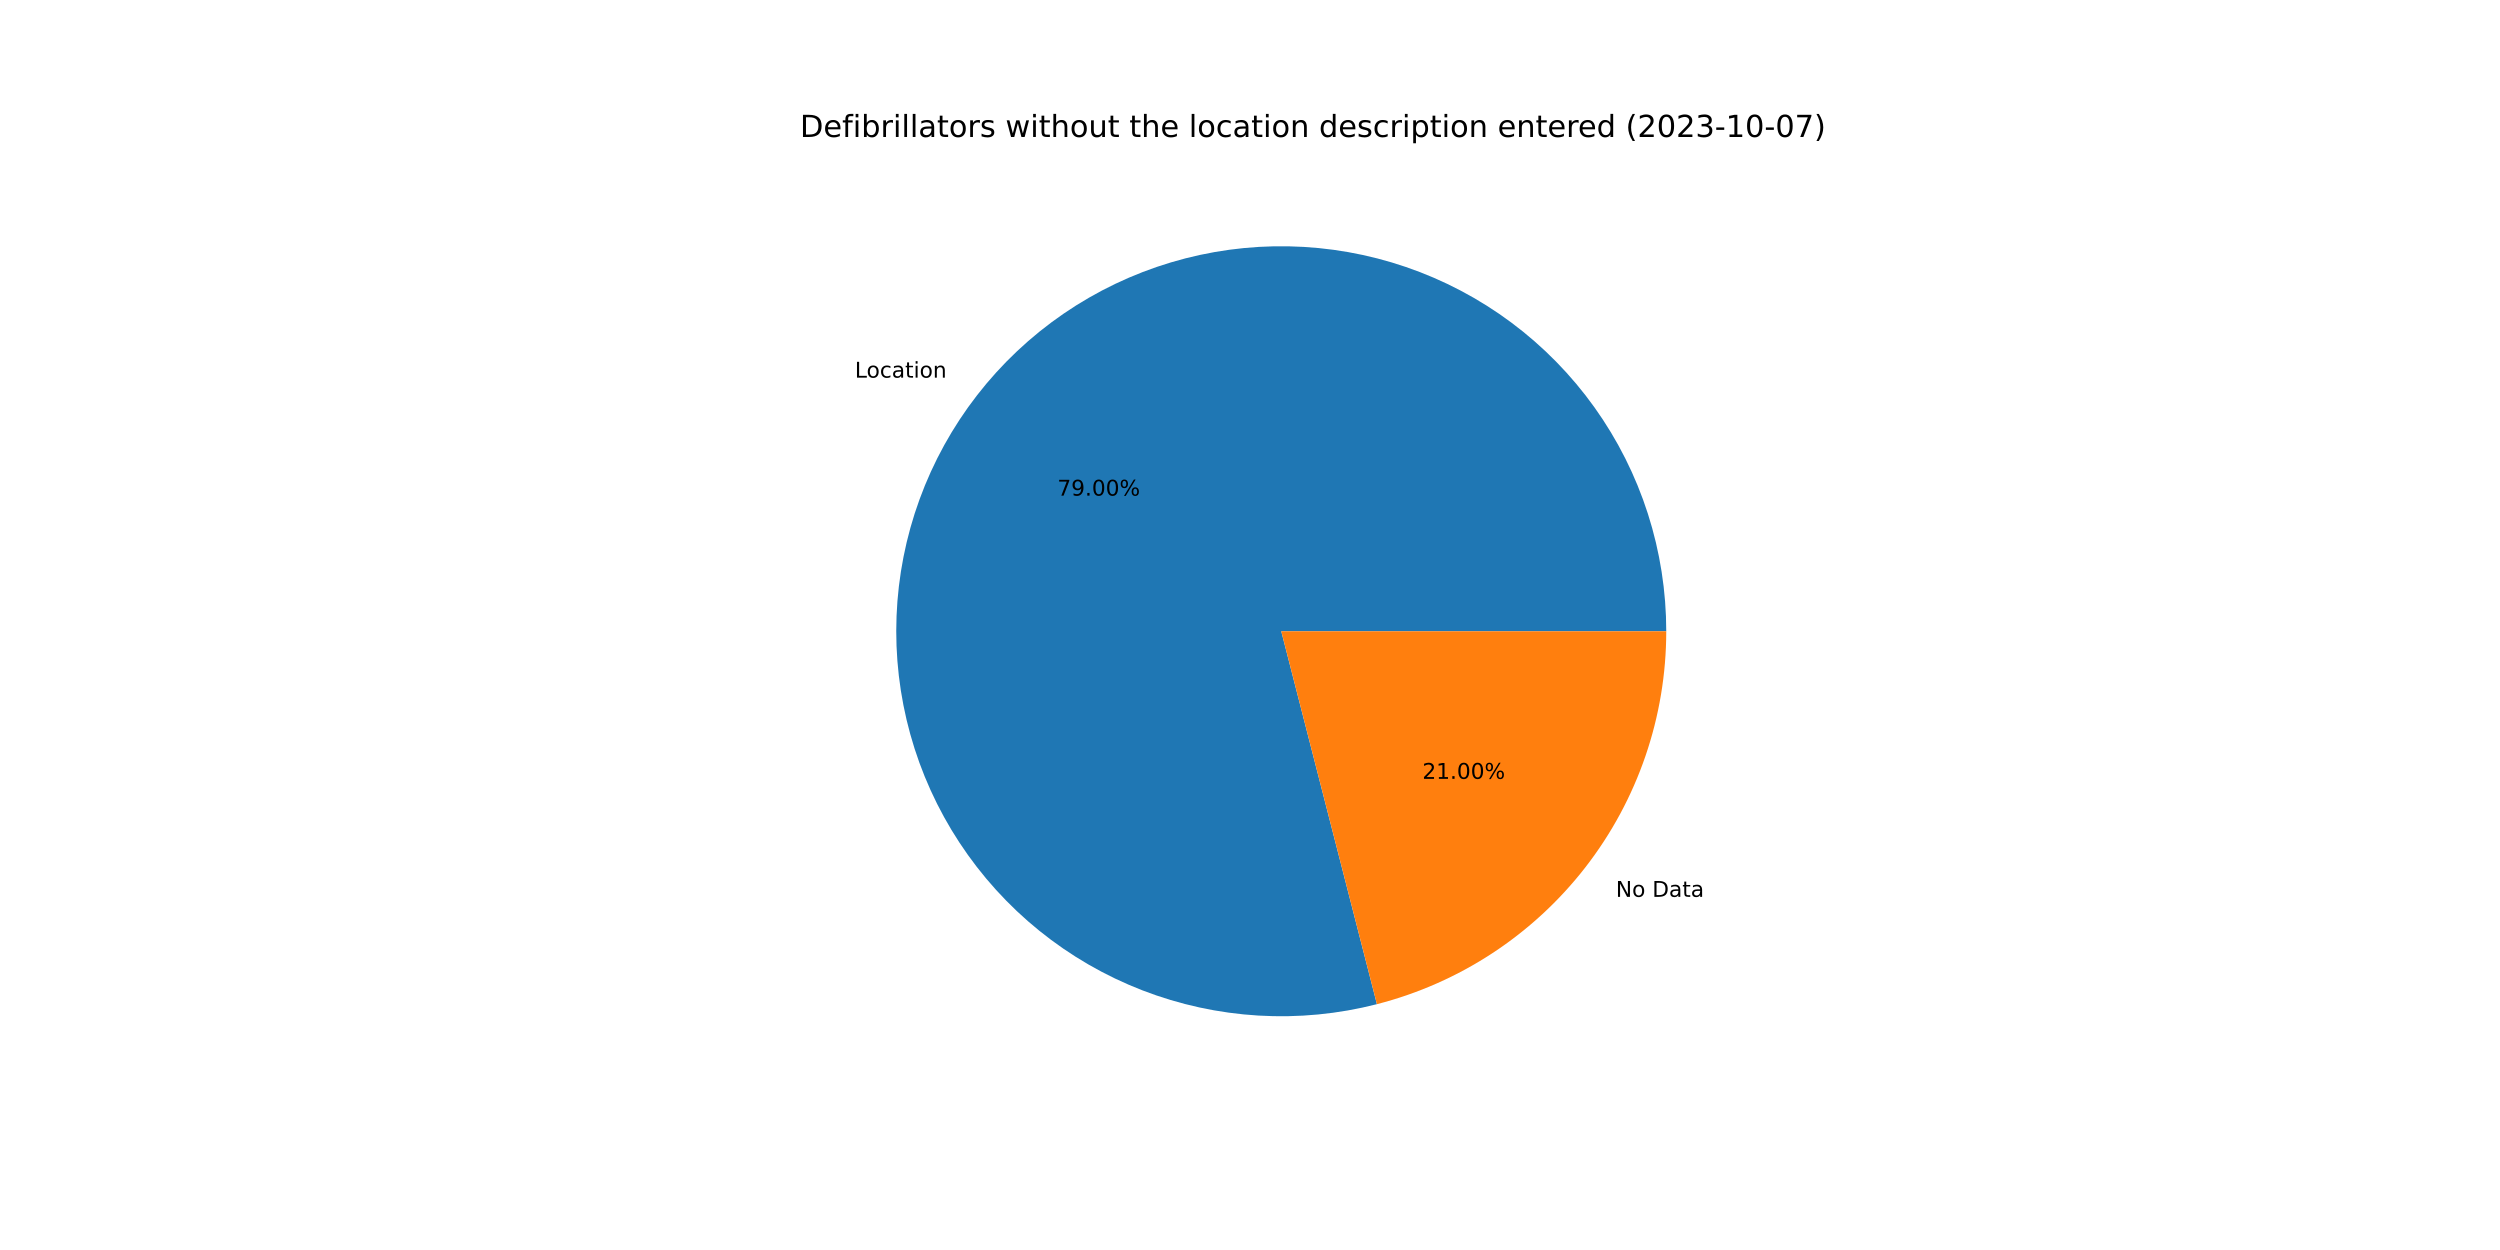
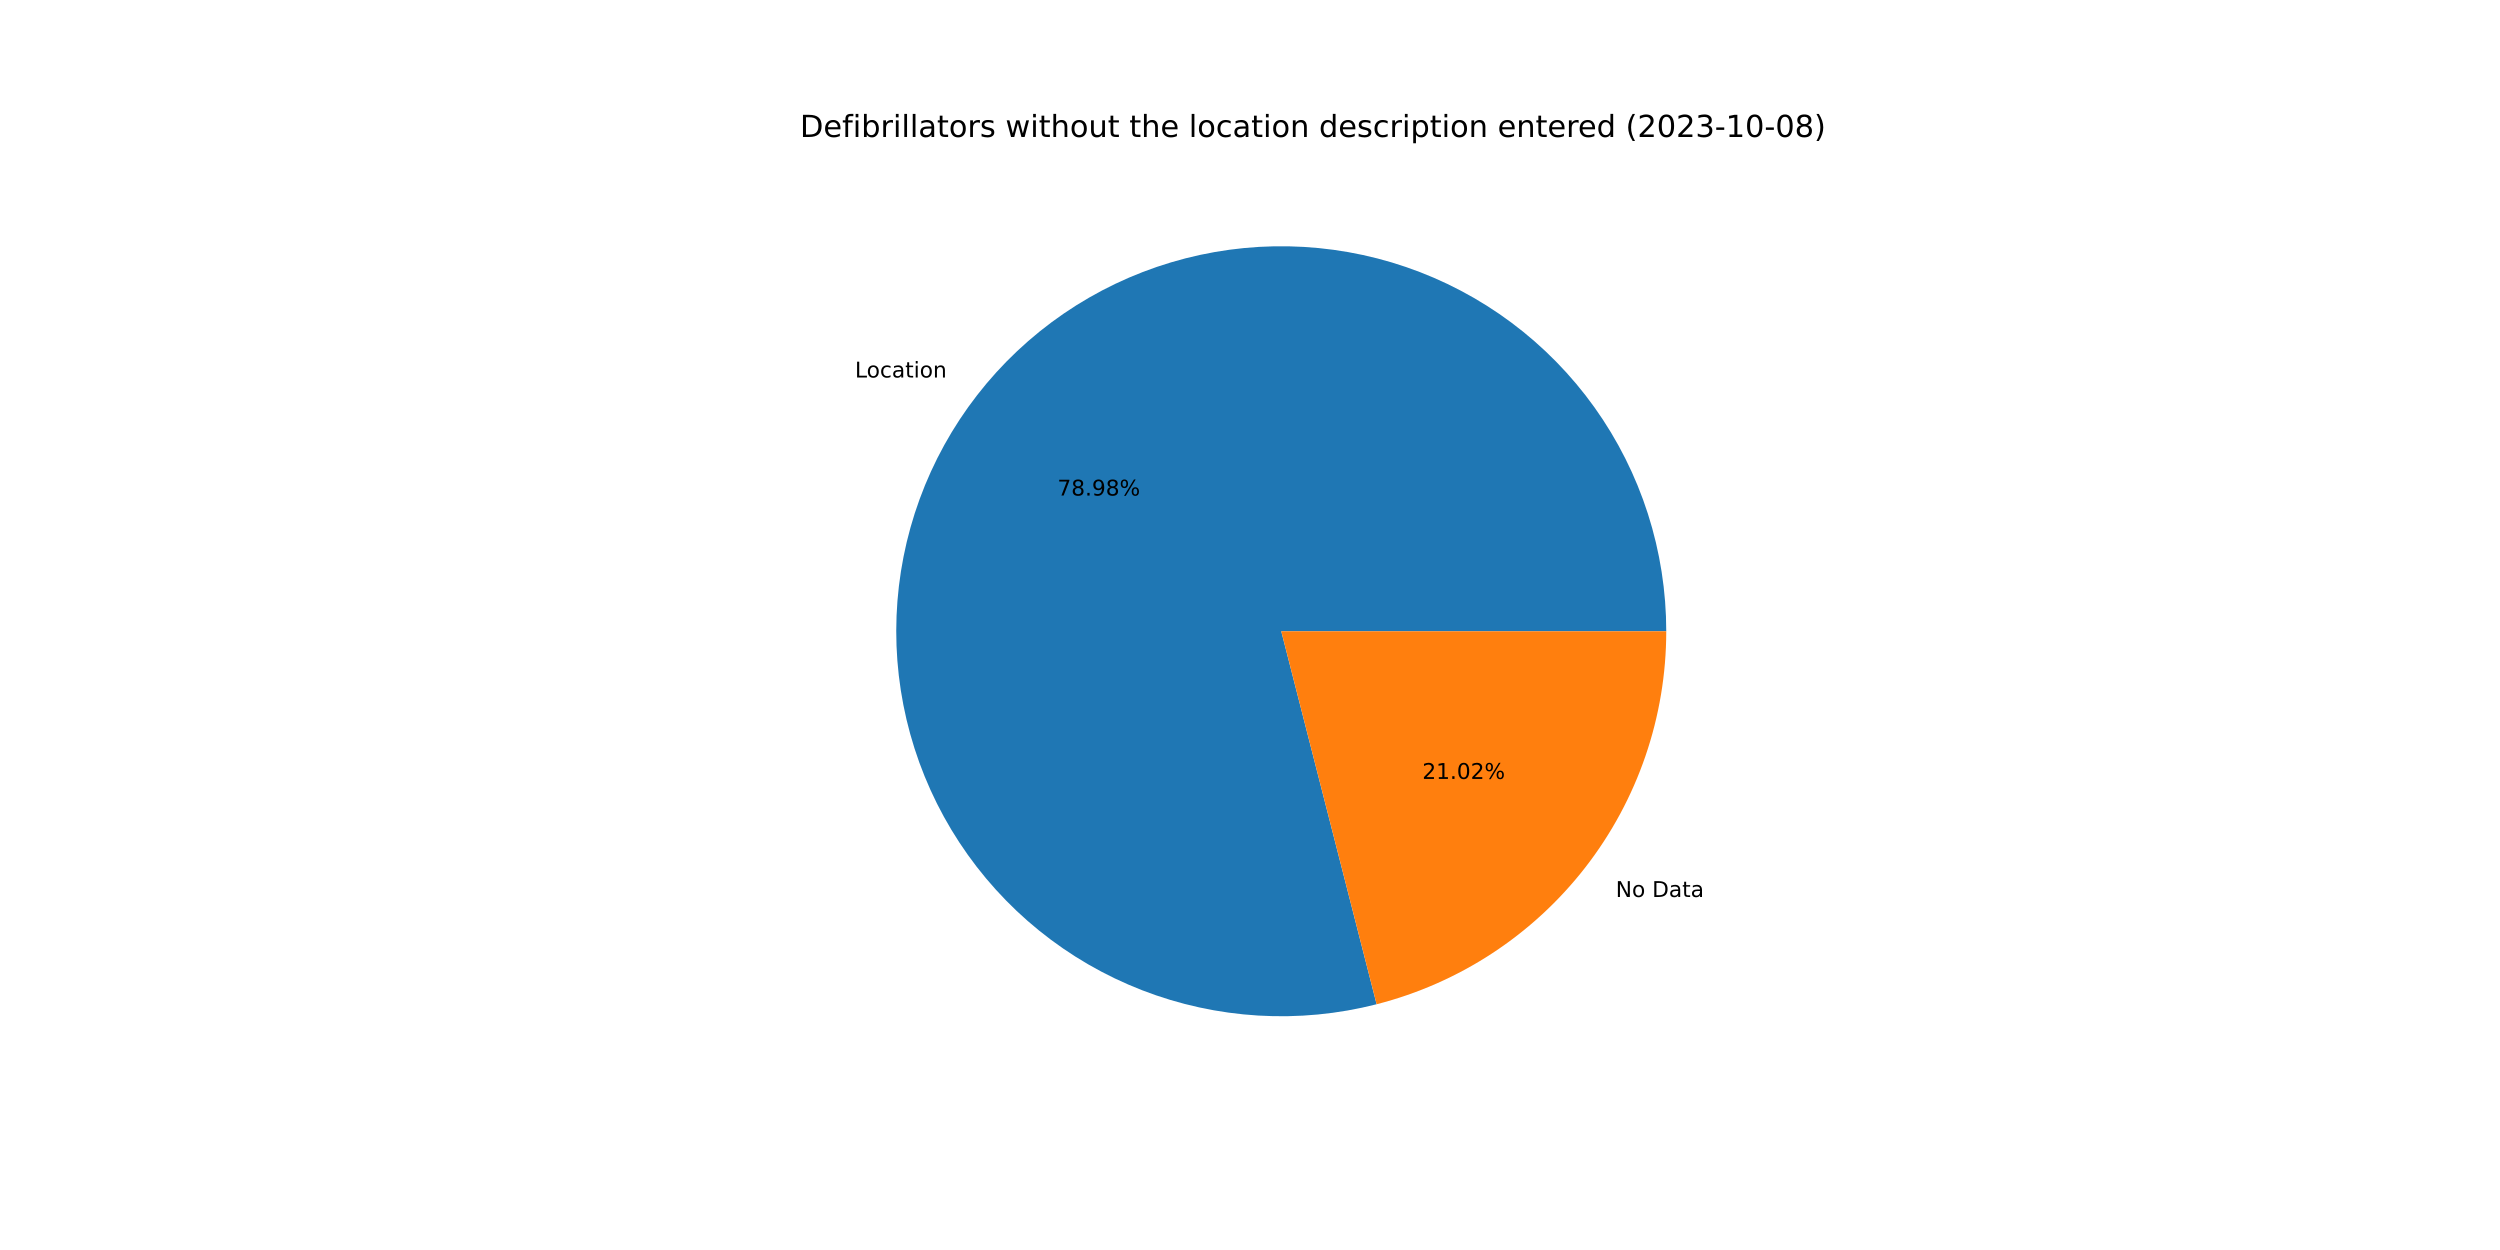
<svg xmlns="http://www.w3.org/2000/svg" xmlns:xlink="http://www.w3.org/1999/xlink" width="1152pt" height="576pt" viewBox="0 0 1152 576" version="1.1">
  <defs>
    <style type="text/css">*{stroke-linejoin: round; stroke-linecap: butt}</style>
  </defs>
  <g id="figure_1">
    <g id="patch_1">
      <path d="M 0 576  L 1152 576  L 1152 0  L 0 0  z " style="fill: #ffffff" />
    </g>
    <g id="axes_1">
      <g id="patch_2">
-         <path d="M 767.808 290.88  C 767.808 272.498 764.951 254.227 759.34 236.723  C 753.728 219.219 745.43 202.692 734.743 187.736  C 724.056 172.78 711.109 159.576 696.367 148.596  C 681.624 137.617 665.264 128.995 647.874 123.04  C 630.483 117.085 612.272 113.868 593.894 113.506  C 575.516 113.144 557.192 115.641 539.581 120.906  C 521.969 126.172 505.283 134.143 490.119 144.533  C 474.956 154.924 461.499 167.608 450.231 182.132  C 438.963 196.655 430.021 212.842 423.724 230.112  C 417.428 247.382 413.854 265.526 413.13 283.893  C 412.406 302.261 414.541 320.63 419.459 338.342  C 424.376 356.054 432.017 372.894 442.107 388.259  C 452.197 403.624 464.613 417.328 478.912 428.88  C 493.211 440.432 509.218 449.691 526.361 456.327  C 543.503 462.962 561.573 466.893 579.923 467.978  C 598.273 469.064 616.68 467.291 634.486 462.723  L 590.4 290.88  L 767.808 290.88  z " style="fill: #1f77b4" />
+         <path d="M 767.808 290.88  C 767.808 272.501 764.952 254.233 759.342 236.732  C 753.733 219.23 745.438 202.706 734.754 187.751  C 724.07 172.796 711.127 159.593 696.389 148.613  C 681.65 137.632 665.295 129.009 647.908 123.051  C 630.522 117.094 612.315 113.874 593.939 113.507  C 575.564 113.141 557.243 115.632 539.633 120.891  C 522.023 126.15 505.336 134.114 490.172 144.497  C 475.007 154.881 461.547 167.558 450.275 182.074  C 439.004 196.591 430.056 212.771 423.752 230.035  C 417.449 247.299 413.866 265.438 413.133 283.802  C 412.4 302.167 414.525 320.534 419.432 338.245  C 424.339 355.957 431.968 372.799 442.047 388.168  C 452.126 403.537 464.532 417.247 478.82 428.806  C 493.109 440.365 509.107 449.634 526.242 456.281  C 543.377 462.927 561.441 466.871 579.787 467.97  C 598.133 469.07 616.539 467.312 634.345 462.759  L 590.4 290.88  L 767.808 290.88  z " style="fill: #1f77b4" />
      </g>
      <g id="patch_3">
-         <path d="M 634.486 462.723  C 672.621 452.94 706.436 430.735 730.569 399.628  C 754.702 368.522 767.808 330.25 767.808 290.88  L 590.4 290.88  L 634.486 462.723  z " style="fill: #ff7f0e" />
+         <path d="M 634.345 462.759  C 672.512 453.001 706.363 430.802 730.525 399.686  C 754.686 368.57 767.808 330.275 767.808 290.88  L 590.4 290.88  L 634.345 462.759  z " style="fill: #ff7f0e" />
      </g>
      <g id="matplotlib.axis_1" />
      <g id="matplotlib.axis_2" />
      <g id="text_1">
-         <g transform="translate(393.9171 174.0161)scale(0.1 -0.1)">
+         <g transform="translate(393.9661 173.953)scale(0.1 -0.1)">
          <defs>
            <path id="DejaVuSans-4c" d="M 628 4666  L 1259 4666  L 1259 531  L 3531 531  L 3531 0  L 628 0  L 628 4666  z " transform="scale(0.015625)" />
            <path id="DejaVuSans-6f" d="M 1959 3097  Q 1497 3097 1228 2736  Q 959 2375 959 1747  Q 959 1119 1226 758  Q 1494 397 1959 397  Q 2419 397 2687 759  Q 2956 1122 2956 1747  Q 2956 2369 2687 2733  Q 2419 3097 1959 3097  z M 1959 3584  Q 2709 3584 3137 3096  Q 3566 2609 3566 1747  Q 3566 888 3137 398  Q 2709 -91 1959 -91  Q 1206 -91 779 398  Q 353 888 353 1747  Q 353 2609 779 3096  Q 1206 3584 1959 3584  z " transform="scale(0.015625)" />
            <path id="DejaVuSans-63" d="M 3122 3366  L 3122 2828  Q 2878 2963 2633 3030  Q 2388 3097 2138 3097  Q 1578 3097 1268 2742  Q 959 2388 959 1747  Q 959 1106 1268 751  Q 1578 397 2138 397  Q 2388 397 2633 464  Q 2878 531 3122 666  L 3122 134  Q 2881 22 2623 -34  Q 2366 -91 2075 -91  Q 1284 -91 818 406  Q 353 903 353 1747  Q 353 2603 823 3093  Q 1294 3584 2113 3584  Q 2378 3584 2631 3529  Q 2884 3475 3122 3366  z " transform="scale(0.015625)" />
            <path id="DejaVuSans-61" d="M 2194 1759  Q 1497 1759 1228 1600  Q 959 1441 959 1056  Q 959 750 1161 570  Q 1363 391 1709 391  Q 2188 391 2477 730  Q 2766 1069 2766 1631  L 2766 1759  L 2194 1759  z M 3341 1997  L 3341 0  L 2766 0  L 2766 531  Q 2569 213 2275 61  Q 1981 -91 1556 -91  Q 1019 -91 701 211  Q 384 513 384 1019  Q 384 1609 779 1909  Q 1175 2209 1959 2209  L 2766 2209  L 2766 2266  Q 2766 2663 2505 2880  Q 2244 3097 1772 3097  Q 1472 3097 1187 3025  Q 903 2953 641 2809  L 641 3341  Q 956 3463 1253 3523  Q 1550 3584 1831 3584  Q 2591 3584 2966 3190  Q 3341 2797 3341 1997  z " transform="scale(0.015625)" />
            <path id="DejaVuSans-74" d="M 1172 4494  L 1172 3500  L 2356 3500  L 2356 3053  L 1172 3053  L 1172 1153  Q 1172 725 1289 603  Q 1406 481 1766 481  L 2356 481  L 2356 0  L 1766 0  Q 1100 0 847 248  Q 594 497 594 1153  L 594 3053  L 172 3053  L 172 3500  L 594 3500  L 594 4494  L 1172 4494  z " transform="scale(0.015625)" />
            <path id="DejaVuSans-69" d="M 603 3500  L 1178 3500  L 1178 0  L 603 0  L 603 3500  z M 603 4863  L 1178 4863  L 1178 4134  L 603 4134  L 603 4863  z " transform="scale(0.015625)" />
            <path id="DejaVuSans-6e" d="M 3513 2113  L 3513 0  L 2938 0  L 2938 2094  Q 2938 2591 2744 2837  Q 2550 3084 2163 3084  Q 1697 3084 1428 2787  Q 1159 2491 1159 1978  L 1159 0  L 581 0  L 581 3500  L 1159 3500  L 1159 2956  Q 1366 3272 1645 3428  Q 1925 3584 2291 3584  Q 2894 3584 3203 3211  Q 3513 2838 3513 2113  z " transform="scale(0.015625)" />
          </defs>
          <use xlink:href="#DejaVuSans-4c" />
          <use xlink:href="#DejaVuSans-6f" x="53.963" />
          <use xlink:href="#DejaVuSans-63" x="115.145" />
          <use xlink:href="#DejaVuSans-61" x="170.125" />
          <use xlink:href="#DejaVuSans-74" x="231.404" />
          <use xlink:href="#DejaVuSans-69" x="270.613" />
          <use xlink:href="#DejaVuSans-6f" x="298.396" />
          <use xlink:href="#DejaVuSans-6e" x="359.578" />
        </g>
      </g>
      <g id="text_2">
-         <g transform="translate(487.2337 228.3903)scale(0.1 -0.1)">
+         <g transform="translate(487.2604 228.3559)scale(0.1 -0.1)">
          <defs>
            <path id="DejaVuSans-37" d="M 525 4666  L 3525 4666  L 3525 4397  L 1831 0  L 1172 0  L 2766 4134  L 525 4134  L 525 4666  z " transform="scale(0.015625)" />
+             <path id="DejaVuSans-38" d="M 2034 2216  Q 1584 2216 1326 1975  Q 1069 1734 1069 1313  Q 1069 891 1326 650  Q 1584 409 2034 409  Q 2484 409 2743 651  Q 3003 894 3003 1313  Q 3003 1734 2745 1975  Q 2488 2216 2034 2216  z M 1403 2484  Q 997 2584 770 2862  Q 544 3141 544 3541  Q 544 4100 942 4425  Q 1341 4750 2034 4750  Q 2731 4750 3128 4425  Q 3525 4100 3525 3541  Q 3525 3141 3298 2862  Q 3072 2584 2669 2484  Q 3125 2378 3379 2068  Q 3634 1759 3634 1313  Q 3634 634 3220 271  Q 2806 -91 2034 -91  Q 1263 -91 848 271  Q 434 634 434 1313  Q 434 1759 690 2068  Q 947 2378 1403 2484  z M 1172 3481  Q 1172 3119 1398 2916  Q 1625 2713 2034 2713  Q 2441 2713 2670 2916  Q 2900 3119 2900 3481  Q 2900 3844 2670 4047  Q 2441 4250 2034 4250  Q 1625 4250 1398 4047  Q 1172 3844 1172 3481  z " transform="scale(0.015625)" />
+             <path id="DejaVuSans-2e" d="M 684 794  L 1344 794  L 1344 0  L 684 0  L 684 794  z " transform="scale(0.015625)" />
            <path id="DejaVuSans-39" d="M 703 97  L 703 672  Q 941 559 1184 500  Q 1428 441 1663 441  Q 2288 441 2617 861  Q 2947 1281 2994 2138  Q 2813 1869 2534 1725  Q 2256 1581 1919 1581  Q 1219 1581 811 2004  Q 403 2428 403 3163  Q 403 3881 828 4315  Q 1253 4750 1959 4750  Q 2769 4750 3195 4129  Q 3622 3509 3622 2328  Q 3622 1225 3098 567  Q 2575 -91 1691 -91  Q 1453 -91 1209 -44  Q 966 3 703 97  z M 1959 2075  Q 2384 2075 2632 2365  Q 2881 2656 2881 3163  Q 2881 3666 2632 3958  Q 2384 4250 1959 4250  Q 1534 4250 1286 3958  Q 1038 3666 1038 3163  Q 1038 2656 1286 2365  Q 1534 2075 1959 2075  z " transform="scale(0.015625)" />
-             <path id="DejaVuSans-2e" d="M 684 794  L 1344 794  L 1344 0  L 684 0  L 684 794  z " transform="scale(0.015625)" />
-             <path id="DejaVuSans-30" d="M 2034 4250  Q 1547 4250 1301 3770  Q 1056 3291 1056 2328  Q 1056 1369 1301 889  Q 1547 409 2034 409  Q 2525 409 2770 889  Q 3016 1369 3016 2328  Q 3016 3291 2770 3770  Q 2525 4250 2034 4250  z M 2034 4750  Q 2819 4750 3233 4129  Q 3647 3509 3647 2328  Q 3647 1150 3233 529  Q 2819 -91 2034 -91  Q 1250 -91 836 529  Q 422 1150 422 2328  Q 422 3509 836 4129  Q 1250 4750 2034 4750  z " transform="scale(0.015625)" />
            <path id="DejaVuSans-25" d="M 4653 2053  Q 4381 2053 4226 1822  Q 4072 1591 4072 1178  Q 4072 772 4226 539  Q 4381 306 4653 306  Q 4919 306 5073 539  Q 5228 772 5228 1178  Q 5228 1588 5073 1820  Q 4919 2053 4653 2053  z M 4653 2450  Q 5147 2450 5437 2106  Q 5728 1763 5728 1178  Q 5728 594 5436 251  Q 5144 -91 4653 -91  Q 4153 -91 3862 251  Q 3572 594 3572 1178  Q 3572 1766 3864 2108  Q 4156 2450 4653 2450  z M 1428 4353  Q 1159 4353 1004 4120  Q 850 3888 850 3481  Q 850 3069 1003 2837  Q 1156 2606 1428 2606  Q 1700 2606 1854 2837  Q 2009 3069 2009 3481  Q 2009 3884 1853 4118  Q 1697 4353 1428 4353  z M 4250 4750  L 4750 4750  L 1831 -91  L 1331 -91  L 4250 4750  z M 1428 4750  Q 1922 4750 2215 4408  Q 2509 4066 2509 3481  Q 2509 2891 2217 2550  Q 1925 2209 1428 2209  Q 931 2209 642 2551  Q 353 2894 353 3481  Q 353 4063 643 4406  Q 934 4750 1428 4750  z " transform="scale(0.015625)" />
          </defs>
          <use xlink:href="#DejaVuSans-37" />
-           <use xlink:href="#DejaVuSans-39" x="63.623" />
+           <use xlink:href="#DejaVuSans-38" x="63.623" />
          <use xlink:href="#DejaVuSans-2e" x="127.246" />
-           <use xlink:href="#DejaVuSans-30" x="159.033" />
-           <use xlink:href="#DejaVuSans-30" x="222.656" />
+           <use xlink:href="#DejaVuSans-39" x="159.033" />
+           <use xlink:href="#DejaVuSans-38" x="222.656" />
          <use xlink:href="#DejaVuSans-25" x="286.279" />
        </g>
      </g>
      <g id="text_3">
-         <g transform="translate(744.586 413.2626)scale(0.1 -0.1)">
+         <g transform="translate(744.537 413.3258)scale(0.1 -0.1)">
          <defs>
            <path id="DejaVuSans-4e" d="M 628 4666  L 1478 4666  L 3547 763  L 3547 4666  L 4159 4666  L 4159 0  L 3309 0  L 1241 3903  L 1241 0  L 628 0  L 628 4666  z " transform="scale(0.015625)" />
            <path id="DejaVuSans-20" transform="scale(0.015625)" />
            <path id="DejaVuSans-44" d="M 1259 4147  L 1259 519  L 2022 519  Q 2988 519 3436 956  Q 3884 1394 3884 2338  Q 3884 3275 3436 3711  Q 2988 4147 2022 4147  L 1259 4147  z M 628 4666  L 1925 4666  Q 3281 4666 3915 4102  Q 4550 3538 4550 2338  Q 4550 1131 3912 565  Q 3275 0 1925 0  L 628 0  L 628 4666  z " transform="scale(0.015625)" />
          </defs>
          <use xlink:href="#DejaVuSans-4e" />
          <use xlink:href="#DejaVuSans-6f" x="74.805" />
          <use xlink:href="#DejaVuSans-20" x="135.986" />
          <use xlink:href="#DejaVuSans-44" x="167.773" />
          <use xlink:href="#DejaVuSans-61" x="244.775" />
          <use xlink:href="#DejaVuSans-74" x="306.055" />
          <use xlink:href="#DejaVuSans-61" x="345.264" />
        </g>
      </g>
      <g id="text_4">
-         <g transform="translate(655.4366 358.8884)scale(0.1 -0.1)">
+         <g transform="translate(655.4099 358.9229)scale(0.1 -0.1)">
          <defs>
            <path id="DejaVuSans-32" d="M 1228 531  L 3431 531  L 3431 0  L 469 0  L 469 531  Q 828 903 1448 1529  Q 2069 2156 2228 2338  Q 2531 2678 2651 2914  Q 2772 3150 2772 3378  Q 2772 3750 2511 3984  Q 2250 4219 1831 4219  Q 1534 4219 1204 4116  Q 875 4013 500 3803  L 500 4441  Q 881 4594 1212 4672  Q 1544 4750 1819 4750  Q 2544 4750 2975 4387  Q 3406 4025 3406 3419  Q 3406 3131 3298 2873  Q 3191 2616 2906 2266  Q 2828 2175 2409 1742  Q 1991 1309 1228 531  z " transform="scale(0.015625)" />
            <path id="DejaVuSans-31" d="M 794 531  L 1825 531  L 1825 4091  L 703 3866  L 703 4441  L 1819 4666  L 2450 4666  L 2450 531  L 3481 531  L 3481 0  L 794 0  L 794 531  z " transform="scale(0.015625)" />
+             <path id="DejaVuSans-30" d="M 2034 4250  Q 1547 4250 1301 3770  Q 1056 3291 1056 2328  Q 1056 1369 1301 889  Q 1547 409 2034 409  Q 2525 409 2770 889  Q 3016 1369 3016 2328  Q 3016 3291 2770 3770  Q 2525 4250 2034 4250  z M 2034 4750  Q 2819 4750 3233 4129  Q 3647 3509 3647 2328  Q 3647 1150 3233 529  Q 2819 -91 2034 -91  Q 1250 -91 836 529  Q 422 1150 422 2328  Q 422 3509 836 4129  Q 1250 4750 2034 4750  z " transform="scale(0.015625)" />
          </defs>
          <use xlink:href="#DejaVuSans-32" />
          <use xlink:href="#DejaVuSans-31" x="63.623" />
          <use xlink:href="#DejaVuSans-2e" x="127.246" />
          <use xlink:href="#DejaVuSans-30" x="159.033" />
-           <use xlink:href="#DejaVuSans-30" x="222.656" />
+           <use xlink:href="#DejaVuSans-32" x="222.656" />
          <use xlink:href="#DejaVuSans-25" x="286.279" />
        </g>
      </g>
      <g id="text_5">
        <g transform="translate(368.64 63.12)scale(0.14 -0.14)">
          <defs>
            <path id="DejaVuSans-65" d="M 3597 1894  L 3597 1613  L 953 1613  Q 991 1019 1311 708  Q 1631 397 2203 397  Q 2534 397 2845 478  Q 3156 559 3463 722  L 3463 178  Q 3153 47 2828 -22  Q 2503 -91 2169 -91  Q 1331 -91 842 396  Q 353 884 353 1716  Q 353 2575 817 3079  Q 1281 3584 2069 3584  Q 2775 3584 3186 3129  Q 3597 2675 3597 1894  z M 3022 2063  Q 3016 2534 2758 2815  Q 2500 3097 2075 3097  Q 1594 3097 1305 2825  Q 1016 2553 972 2059  L 3022 2063  z " transform="scale(0.015625)" />
            <path id="DejaVuSans-66" d="M 2375 4863  L 2375 4384  L 1825 4384  Q 1516 4384 1395 4259  Q 1275 4134 1275 3809  L 1275 3500  L 2222 3500  L 2222 3053  L 1275 3053  L 1275 0  L 697 0  L 697 3053  L 147 3053  L 147 3500  L 697 3500  L 697 3744  Q 697 4328 969 4595  Q 1241 4863 1831 4863  L 2375 4863  z " transform="scale(0.015625)" />
            <path id="DejaVuSans-62" d="M 3116 1747  Q 3116 2381 2855 2742  Q 2594 3103 2138 3103  Q 1681 3103 1420 2742  Q 1159 2381 1159 1747  Q 1159 1113 1420 752  Q 1681 391 2138 391  Q 2594 391 2855 752  Q 3116 1113 3116 1747  z M 1159 2969  Q 1341 3281 1617 3432  Q 1894 3584 2278 3584  Q 2916 3584 3314 3078  Q 3713 2572 3713 1747  Q 3713 922 3314 415  Q 2916 -91 2278 -91  Q 1894 -91 1617 61  Q 1341 213 1159 525  L 1159 0  L 581 0  L 581 4863  L 1159 4863  L 1159 2969  z " transform="scale(0.015625)" />
            <path id="DejaVuSans-72" d="M 2631 2963  Q 2534 3019 2420 3045  Q 2306 3072 2169 3072  Q 1681 3072 1420 2755  Q 1159 2438 1159 1844  L 1159 0  L 581 0  L 581 3500  L 1159 3500  L 1159 2956  Q 1341 3275 1631 3429  Q 1922 3584 2338 3584  Q 2397 3584 2469 3576  Q 2541 3569 2628 3553  L 2631 2963  z " transform="scale(0.015625)" />
            <path id="DejaVuSans-6c" d="M 603 4863  L 1178 4863  L 1178 0  L 603 0  L 603 4863  z " transform="scale(0.015625)" />
            <path id="DejaVuSans-73" d="M 2834 3397  L 2834 2853  Q 2591 2978 2328 3040  Q 2066 3103 1784 3103  Q 1356 3103 1142 2972  Q 928 2841 928 2578  Q 928 2378 1081 2264  Q 1234 2150 1697 2047  L 1894 2003  Q 2506 1872 2764 1633  Q 3022 1394 3022 966  Q 3022 478 2636 193  Q 2250 -91 1575 -91  Q 1294 -91 989 -36  Q 684 19 347 128  L 347 722  Q 666 556 975 473  Q 1284 391 1588 391  Q 1994 391 2212 530  Q 2431 669 2431 922  Q 2431 1156 2273 1281  Q 2116 1406 1581 1522  L 1381 1569  Q 847 1681 609 1914  Q 372 2147 372 2553  Q 372 3047 722 3315  Q 1072 3584 1716 3584  Q 2034 3584 2315 3537  Q 2597 3491 2834 3397  z " transform="scale(0.015625)" />
            <path id="DejaVuSans-77" d="M 269 3500  L 844 3500  L 1563 769  L 2278 3500  L 2956 3500  L 3675 769  L 4391 3500  L 4966 3500  L 4050 0  L 3372 0  L 2619 2869  L 1863 0  L 1184 0  L 269 3500  z " transform="scale(0.015625)" />
            <path id="DejaVuSans-68" d="M 3513 2113  L 3513 0  L 2938 0  L 2938 2094  Q 2938 2591 2744 2837  Q 2550 3084 2163 3084  Q 1697 3084 1428 2787  Q 1159 2491 1159 1978  L 1159 0  L 581 0  L 581 4863  L 1159 4863  L 1159 2956  Q 1366 3272 1645 3428  Q 1925 3584 2291 3584  Q 2894 3584 3203 3211  Q 3513 2838 3513 2113  z " transform="scale(0.015625)" />
            <path id="DejaVuSans-75" d="M 544 1381  L 544 3500  L 1119 3500  L 1119 1403  Q 1119 906 1312 657  Q 1506 409 1894 409  Q 2359 409 2629 706  Q 2900 1003 2900 1516  L 2900 3500  L 3475 3500  L 3475 0  L 2900 0  L 2900 538  Q 2691 219 2414 64  Q 2138 -91 1772 -91  Q 1169 -91 856 284  Q 544 659 544 1381  z M 1991 3584  L 1991 3584  z " transform="scale(0.015625)" />
            <path id="DejaVuSans-64" d="M 2906 2969  L 2906 4863  L 3481 4863  L 3481 0  L 2906 0  L 2906 525  Q 2725 213 2448 61  Q 2172 -91 1784 -91  Q 1150 -91 751 415  Q 353 922 353 1747  Q 353 2572 751 3078  Q 1150 3584 1784 3584  Q 2172 3584 2448 3432  Q 2725 3281 2906 2969  z M 947 1747  Q 947 1113 1208 752  Q 1469 391 1925 391  Q 2381 391 2643 752  Q 2906 1113 2906 1747  Q 2906 2381 2643 2742  Q 2381 3103 1925 3103  Q 1469 3103 1208 2742  Q 947 2381 947 1747  z " transform="scale(0.015625)" />
            <path id="DejaVuSans-70" d="M 1159 525  L 1159 -1331  L 581 -1331  L 581 3500  L 1159 3500  L 1159 2969  Q 1341 3281 1617 3432  Q 1894 3584 2278 3584  Q 2916 3584 3314 3078  Q 3713 2572 3713 1747  Q 3713 922 3314 415  Q 2916 -91 2278 -91  Q 1894 -91 1617 61  Q 1341 213 1159 525  z M 3116 1747  Q 3116 2381 2855 2742  Q 2594 3103 2138 3103  Q 1681 3103 1420 2742  Q 1159 2381 1159 1747  Q 1159 1113 1420 752  Q 1681 391 2138 391  Q 2594 391 2855 752  Q 3116 1113 3116 1747  z " transform="scale(0.015625)" />
            <path id="DejaVuSans-28" d="M 1984 4856  Q 1566 4138 1362 3434  Q 1159 2731 1159 2009  Q 1159 1288 1364 580  Q 1569 -128 1984 -844  L 1484 -844  Q 1016 -109 783 600  Q 550 1309 550 2009  Q 550 2706 781 3412  Q 1013 4119 1484 4856  L 1984 4856  z " transform="scale(0.015625)" />
            <path id="DejaVuSans-33" d="M 2597 2516  Q 3050 2419 3304 2112  Q 3559 1806 3559 1356  Q 3559 666 3084 287  Q 2609 -91 1734 -91  Q 1441 -91 1130 -33  Q 819 25 488 141  L 488 750  Q 750 597 1062 519  Q 1375 441 1716 441  Q 2309 441 2620 675  Q 2931 909 2931 1356  Q 2931 1769 2642 2001  Q 2353 2234 1838 2234  L 1294 2234  L 1294 2753  L 1863 2753  Q 2328 2753 2575 2939  Q 2822 3125 2822 3475  Q 2822 3834 2567 4026  Q 2313 4219 1838 4219  Q 1578 4219 1281 4162  Q 984 4106 628 3988  L 628 4550  Q 988 4650 1302 4700  Q 1616 4750 1894 4750  Q 2613 4750 3031 4423  Q 3450 4097 3450 3541  Q 3450 3153 3228 2886  Q 3006 2619 2597 2516  z " transform="scale(0.015625)" />
            <path id="DejaVuSans-2d" d="M 313 2009  L 1997 2009  L 1997 1497  L 313 1497  L 313 2009  z " transform="scale(0.015625)" />
            <path id="DejaVuSans-29" d="M 513 4856  L 1013 4856  Q 1481 4119 1714 3412  Q 1947 2706 1947 2009  Q 1947 1309 1714 600  Q 1481 -109 1013 -844  L 513 -844  Q 928 -128 1133 580  Q 1338 1288 1338 2009  Q 1338 2731 1133 3434  Q 928 4138 513 4856  z " transform="scale(0.015625)" />
          </defs>
          <use xlink:href="#DejaVuSans-44" />
          <use xlink:href="#DejaVuSans-65" x="77.002" />
          <use xlink:href="#DejaVuSans-66" x="138.525" />
          <use xlink:href="#DejaVuSans-69" x="173.73" />
          <use xlink:href="#DejaVuSans-62" x="201.514" />
          <use xlink:href="#DejaVuSans-72" x="264.99" />
          <use xlink:href="#DejaVuSans-69" x="306.104" />
          <use xlink:href="#DejaVuSans-6c" x="333.887" />
          <use xlink:href="#DejaVuSans-6c" x="361.67" />
          <use xlink:href="#DejaVuSans-61" x="389.453" />
          <use xlink:href="#DejaVuSans-74" x="450.732" />
          <use xlink:href="#DejaVuSans-6f" x="489.941" />
          <use xlink:href="#DejaVuSans-72" x="551.123" />
          <use xlink:href="#DejaVuSans-73" x="592.236" />
          <use xlink:href="#DejaVuSans-20" x="644.336" />
          <use xlink:href="#DejaVuSans-77" x="676.123" />
          <use xlink:href="#DejaVuSans-69" x="757.91" />
          <use xlink:href="#DejaVuSans-74" x="785.693" />
          <use xlink:href="#DejaVuSans-68" x="824.902" />
          <use xlink:href="#DejaVuSans-6f" x="888.281" />
          <use xlink:href="#DejaVuSans-75" x="949.463" />
          <use xlink:href="#DejaVuSans-74" x="1012.842" />
          <use xlink:href="#DejaVuSans-20" x="1052.051" />
          <use xlink:href="#DejaVuSans-74" x="1083.838" />
          <use xlink:href="#DejaVuSans-68" x="1123.047" />
          <use xlink:href="#DejaVuSans-65" x="1186.426" />
          <use xlink:href="#DejaVuSans-20" x="1247.949" />
          <use xlink:href="#DejaVuSans-6c" x="1279.736" />
          <use xlink:href="#DejaVuSans-6f" x="1307.52" />
          <use xlink:href="#DejaVuSans-63" x="1368.701" />
          <use xlink:href="#DejaVuSans-61" x="1423.682" />
          <use xlink:href="#DejaVuSans-74" x="1484.961" />
          <use xlink:href="#DejaVuSans-69" x="1524.17" />
          <use xlink:href="#DejaVuSans-6f" x="1551.953" />
          <use xlink:href="#DejaVuSans-6e" x="1613.135" />
          <use xlink:href="#DejaVuSans-20" x="1676.514" />
          <use xlink:href="#DejaVuSans-64" x="1708.301" />
          <use xlink:href="#DejaVuSans-65" x="1771.777" />
          <use xlink:href="#DejaVuSans-73" x="1833.301" />
          <use xlink:href="#DejaVuSans-63" x="1885.4" />
          <use xlink:href="#DejaVuSans-72" x="1940.381" />
          <use xlink:href="#DejaVuSans-69" x="1981.494" />
          <use xlink:href="#DejaVuSans-70" x="2009.277" />
          <use xlink:href="#DejaVuSans-74" x="2072.754" />
          <use xlink:href="#DejaVuSans-69" x="2111.963" />
          <use xlink:href="#DejaVuSans-6f" x="2139.746" />
          <use xlink:href="#DejaVuSans-6e" x="2200.928" />
          <use xlink:href="#DejaVuSans-20" x="2264.307" />
          <use xlink:href="#DejaVuSans-65" x="2296.094" />
          <use xlink:href="#DejaVuSans-6e" x="2357.617" />
          <use xlink:href="#DejaVuSans-74" x="2420.996" />
          <use xlink:href="#DejaVuSans-65" x="2460.205" />
          <use xlink:href="#DejaVuSans-72" x="2521.729" />
          <use xlink:href="#DejaVuSans-65" x="2560.592" />
          <use xlink:href="#DejaVuSans-64" x="2622.115" />
          <use xlink:href="#DejaVuSans-20" x="2685.592" />
          <use xlink:href="#DejaVuSans-28" x="2717.379" />
          <use xlink:href="#DejaVuSans-32" x="2756.393" />
          <use xlink:href="#DejaVuSans-30" x="2820.016" />
          <use xlink:href="#DejaVuSans-32" x="2883.639" />
          <use xlink:href="#DejaVuSans-33" x="2947.262" />
          <use xlink:href="#DejaVuSans-2d" x="3010.885" />
          <use xlink:href="#DejaVuSans-31" x="3046.969" />
          <use xlink:href="#DejaVuSans-30" x="3110.592" />
          <use xlink:href="#DejaVuSans-2d" x="3174.215" />
          <use xlink:href="#DejaVuSans-30" x="3210.299" />
-           <use xlink:href="#DejaVuSans-37" x="3273.922" />
+           <use xlink:href="#DejaVuSans-38" x="3273.922" />
          <use xlink:href="#DejaVuSans-29" x="3337.545" />
        </g>
      </g>
    </g>
  </g>
</svg>
